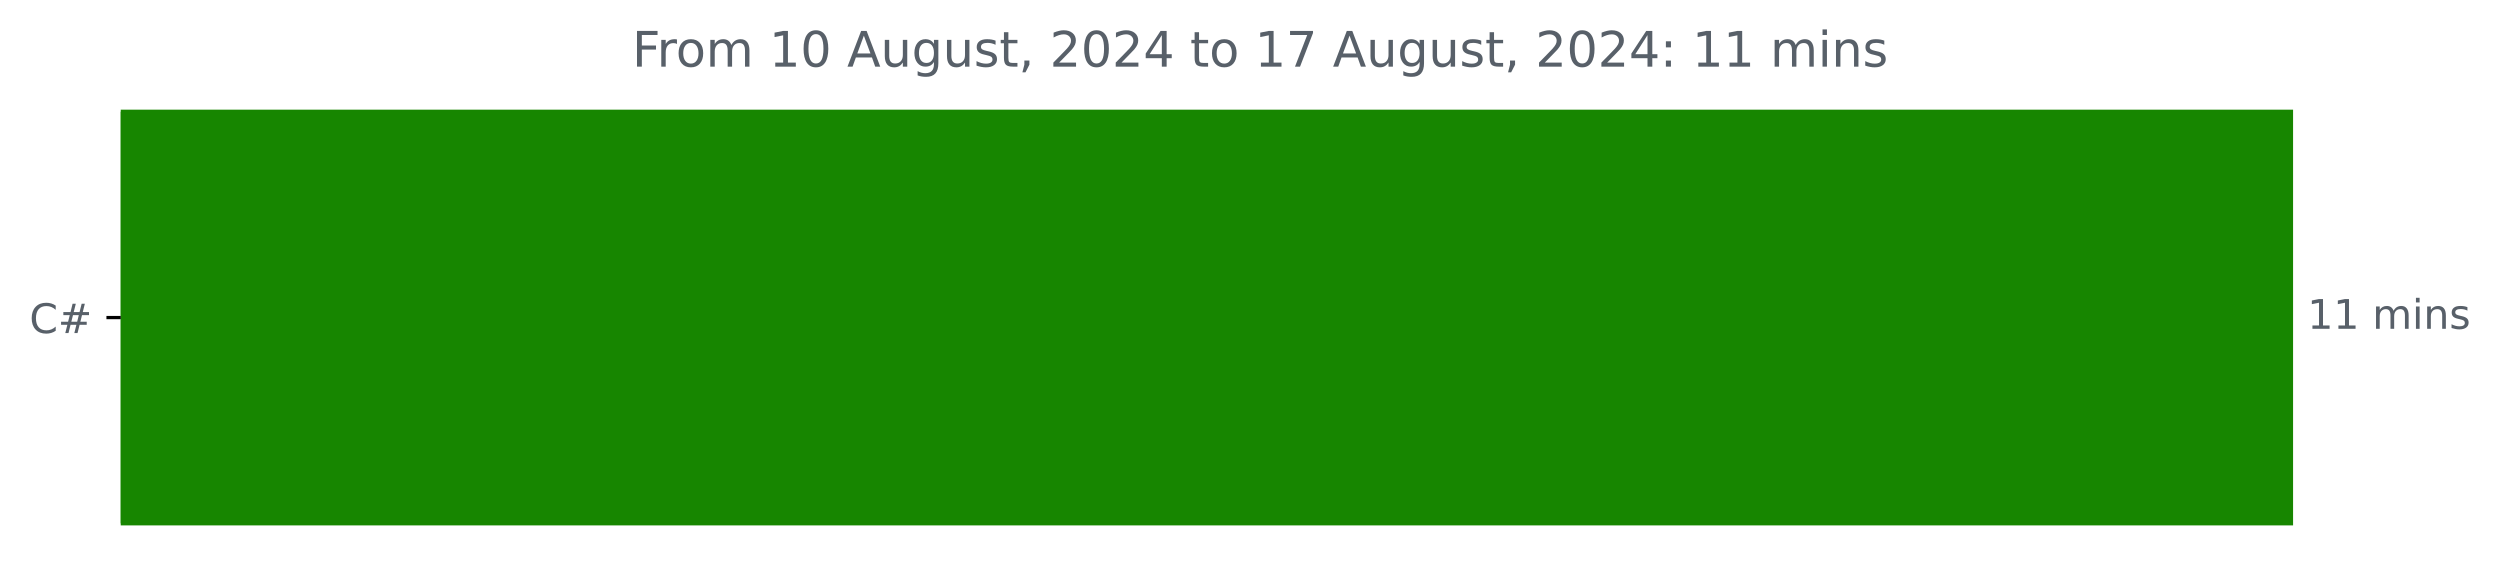
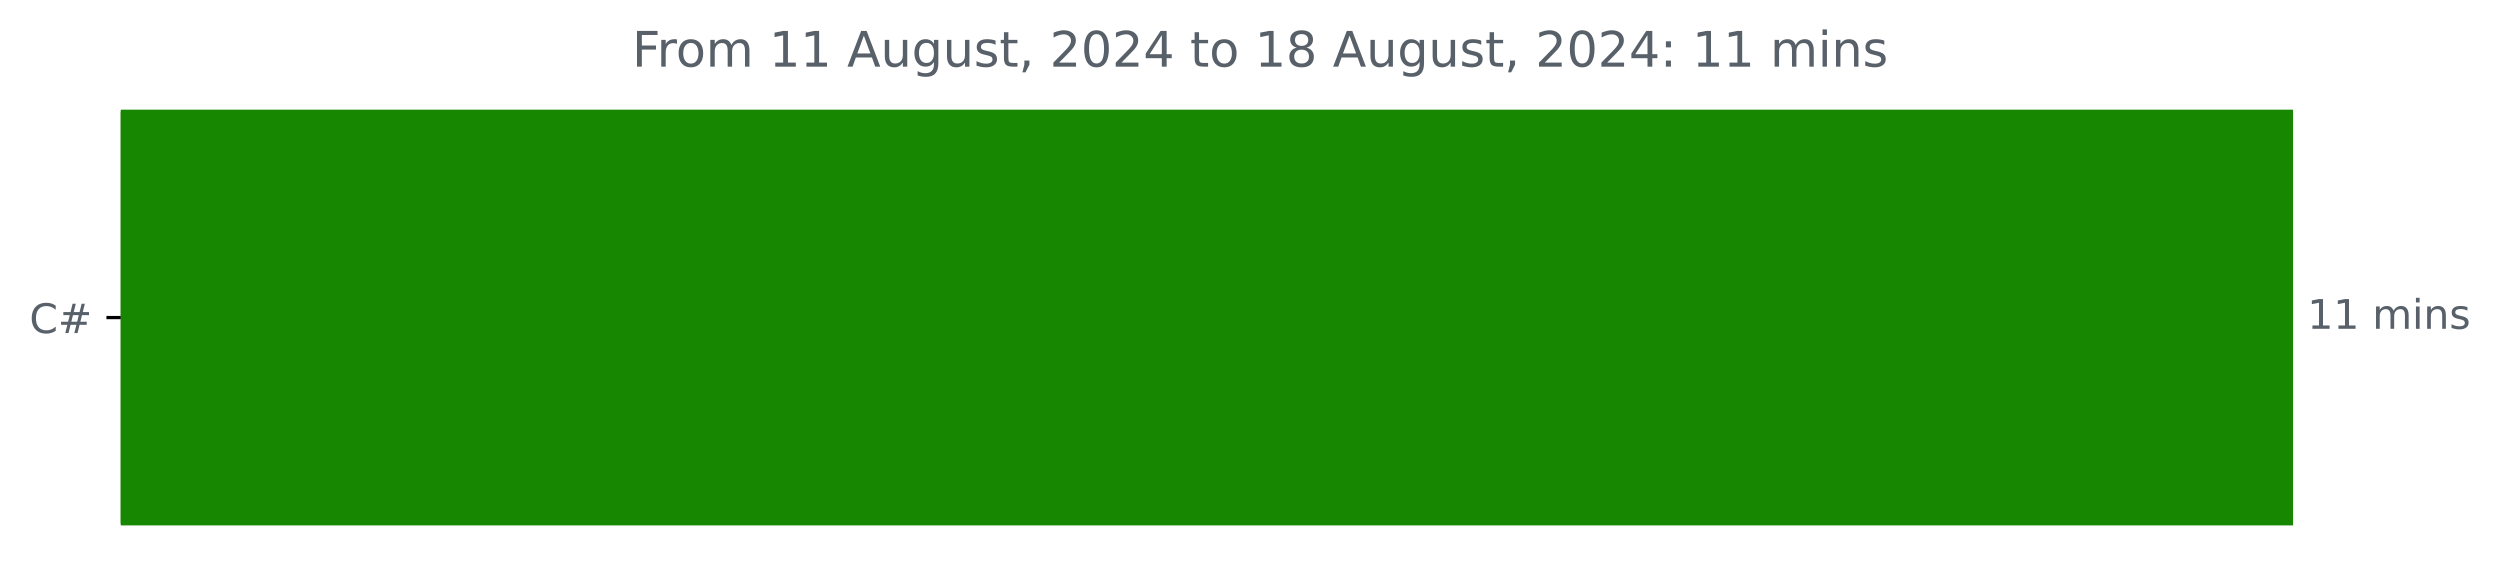
<svg xmlns="http://www.w3.org/2000/svg" xmlns:xlink="http://www.w3.org/1999/xlink" width="612.16pt" height="140.398pt" viewBox="0 0 612.16 140.398" version="1.1">
  <defs>
    <style type="text/css">*{stroke-linejoin: round; stroke-linecap: butt}</style>
  </defs>
  <g id="figure_1">
    <g id="patch_1">
      <path d="M -0 140.398  L 612.16 140.398  L 612.16 0  L -0 0  L -0 140.398  z " style="fill: none" />
    </g>
    <g id="axes_1">
      <g id="patch_2">
-         <path d="M 29.562 27.358  L 560.991 27.358  L 560.991 128.158  L 29.562 128.158  z " clip-path="url(#p5e07caa9a7)" style="fill: #178600; stroke: #178600; stroke-linejoin: miter" />
+         <path d="M 29.562 27.358  L 560.991 27.358  L 560.991 128.158  L 29.562 128.158  z " clip-path="url(#pf83b7bc12e)" style="fill: #178600; stroke: #178600; stroke-linejoin: miter" />
      </g>
      <g id="matplotlib.axis_1" />
      <g id="matplotlib.axis_2">
        <g id="ytick_1">
          <g id="line2d_1">
            <defs>
-               <path id="m9a8ba55298" d="M 0 0  L -3.5 0  " style="stroke: #000000; stroke-width: 0.8" />
+               <path id="mf3a0b91c72" d="M 0 0  L -3.5 0  " style="stroke: #000000; stroke-width: 0.8" />
            </defs>
            <g>
-               <use xlink:href="#m9a8ba55298" x="29.562" y="77.758" style="stroke: #000000; stroke-width: 0.8" />
+               <use xlink:href="#mf3a0b91c72" x="29.562" y="77.758" style="stroke: #000000; stroke-width: 0.8" />
            </g>
          </g>
          <g id="text_1">
            <g style="fill: #586069" transform="translate(7.2 81.55734) scale(0.1 -0.1)">
              <defs>
                <path id="DejaVuSans-43" d="M 4122 4306  L 4122 3641  Q 3803 3938 3442 4084  Q 3081 4231 2675 4231  Q 1875 4231 1450 3742  Q 1025 3253 1025 2328  Q 1025 1406 1450 917  Q 1875 428 2675 428  Q 3081 428 3442 575  Q 3803 722 4122 1019  L 4122 359  Q 3791 134 3420 21  Q 3050 -91 2638 -91  Q 1578 -91 968 557  Q 359 1206 359 2328  Q 359 3453 968 4101  Q 1578 4750 2638 4750  Q 3056 4750 3426 4639  Q 3797 4528 4122 4306  z " transform="scale(0.015625)" />
                <path id="DejaVuSans-23" d="M 3272 2816  L 2363 2816  L 2100 1772  L 3016 1772  L 3272 2816  z M 2803 4594  L 2478 3297  L 3391 3297  L 3719 4594  L 4219 4594  L 3897 3297  L 4872 3297  L 4872 2816  L 3775 2816  L 3519 1772  L 4513 1772  L 4513 1294  L 3397 1294  L 3072 0  L 2572 0  L 2894 1294  L 1978 1294  L 1656 0  L 1153 0  L 1478 1294  L 494 1294  L 494 1772  L 1594 1772  L 1856 2816  L 850 2816  L 850 3297  L 1978 3297  L 2297 4594  L 2803 4594  z " transform="scale(0.015625)" />
              </defs>
              <use xlink:href="#DejaVuSans-43" />
              <use xlink:href="#DejaVuSans-23" x="69.824" />
            </g>
          </g>
        </g>
      </g>
      <g id="text_2">
        <g style="fill: #586069" transform="translate(564.9911 80.5175) scale(0.1 -0.1)">
          <defs>
            <path id="DejaVuSans-31" d="M 794 531  L 1825 531  L 1825 4091  L 703 3866  L 703 4441  L 1819 4666  L 2450 4666  L 2450 531  L 3481 531  L 3481 0  L 794 0  L 794 531  z " transform="scale(0.015625)" />
            <path id="DejaVuSans-20" transform="scale(0.015625)" />
            <path id="DejaVuSans-6d" d="M 3328 2828  Q 3544 3216 3844 3400  Q 4144 3584 4550 3584  Q 5097 3584 5394 3201  Q 5691 2819 5691 2113  L 5691 0  L 5113 0  L 5113 2094  Q 5113 2597 4934 2840  Q 4756 3084 4391 3084  Q 3944 3084 3684 2787  Q 3425 2491 3425 1978  L 3425 0  L 2847 0  L 2847 2094  Q 2847 2600 2669 2842  Q 2491 3084 2119 3084  Q 1678 3084 1418 2786  Q 1159 2488 1159 1978  L 1159 0  L 581 0  L 581 3500  L 1159 3500  L 1159 2956  Q 1356 3278 1631 3431  Q 1906 3584 2284 3584  Q 2666 3584 2933 3390  Q 3200 3197 3328 2828  z " transform="scale(0.015625)" />
            <path id="DejaVuSans-69" d="M 603 3500  L 1178 3500  L 1178 0  L 603 0  L 603 3500  z M 603 4863  L 1178 4863  L 1178 4134  L 603 4134  L 603 4863  z " transform="scale(0.015625)" />
            <path id="DejaVuSans-6e" d="M 3513 2113  L 3513 0  L 2938 0  L 2938 2094  Q 2938 2591 2744 2837  Q 2550 3084 2163 3084  Q 1697 3084 1428 2787  Q 1159 2491 1159 1978  L 1159 0  L 581 0  L 581 3500  L 1159 3500  L 1159 2956  Q 1366 3272 1645 3428  Q 1925 3584 2291 3584  Q 2894 3584 3203 3211  Q 3513 2838 3513 2113  z " transform="scale(0.015625)" />
            <path id="DejaVuSans-73" d="M 2834 3397  L 2834 2853  Q 2591 2978 2328 3040  Q 2066 3103 1784 3103  Q 1356 3103 1142 2972  Q 928 2841 928 2578  Q 928 2378 1081 2264  Q 1234 2150 1697 2047  L 1894 2003  Q 2506 1872 2764 1633  Q 3022 1394 3022 966  Q 3022 478 2636 193  Q 2250 -91 1575 -91  Q 1294 -91 989 -36  Q 684 19 347 128  L 347 722  Q 666 556 975 473  Q 1284 391 1588 391  Q 1994 391 2212 530  Q 2431 669 2431 922  Q 2431 1156 2273 1281  Q 2116 1406 1581 1522  L 1381 1569  Q 847 1681 609 1914  Q 372 2147 372 2553  Q 372 3047 722 3315  Q 1072 3584 1716 3584  Q 2034 3584 2315 3537  Q 2597 3491 2834 3397  z " transform="scale(0.015625)" />
          </defs>
          <use xlink:href="#DejaVuSans-31" />
          <use xlink:href="#DejaVuSans-31" x="63.623" />
          <use xlink:href="#DejaVuSans-20" x="127.246" />
          <use xlink:href="#DejaVuSans-6d" x="159.033" />
          <use xlink:href="#DejaVuSans-69" x="256.445" />
          <use xlink:href="#DejaVuSans-6e" x="284.229" />
          <use xlink:href="#DejaVuSans-73" x="347.607" />
        </g>
      </g>
      <g id="text_3">
        <g style="fill: #586069" transform="translate(154.8022 16.31812) scale(0.12 -0.12)">
          <defs>
            <path id="DejaVuSans-46" d="M 628 4666  L 3309 4666  L 3309 4134  L 1259 4134  L 1259 2759  L 3109 2759  L 3109 2228  L 1259 2228  L 1259 0  L 628 0  L 628 4666  z " transform="scale(0.015625)" />
            <path id="DejaVuSans-72" d="M 2631 2963  Q 2534 3019 2420 3045  Q 2306 3072 2169 3072  Q 1681 3072 1420 2755  Q 1159 2438 1159 1844  L 1159 0  L 581 0  L 581 3500  L 1159 3500  L 1159 2956  Q 1341 3275 1631 3429  Q 1922 3584 2338 3584  Q 2397 3584 2469 3576  Q 2541 3569 2628 3553  L 2631 2963  z " transform="scale(0.015625)" />
            <path id="DejaVuSans-6f" d="M 1959 3097  Q 1497 3097 1228 2736  Q 959 2375 959 1747  Q 959 1119 1226 758  Q 1494 397 1959 397  Q 2419 397 2687 759  Q 2956 1122 2956 1747  Q 2956 2369 2687 2733  Q 2419 3097 1959 3097  z M 1959 3584  Q 2709 3584 3137 3096  Q 3566 2609 3566 1747  Q 3566 888 3137 398  Q 2709 -91 1959 -91  Q 1206 -91 779 398  Q 353 888 353 1747  Q 353 2609 779 3096  Q 1206 3584 1959 3584  z " transform="scale(0.015625)" />
-             <path id="DejaVuSans-30" d="M 2034 4250  Q 1547 4250 1301 3770  Q 1056 3291 1056 2328  Q 1056 1369 1301 889  Q 1547 409 2034 409  Q 2525 409 2770 889  Q 3016 1369 3016 2328  Q 3016 3291 2770 3770  Q 2525 4250 2034 4250  z M 2034 4750  Q 2819 4750 3233 4129  Q 3647 3509 3647 2328  Q 3647 1150 3233 529  Q 2819 -91 2034 -91  Q 1250 -91 836 529  Q 422 1150 422 2328  Q 422 3509 836 4129  Q 1250 4750 2034 4750  z " transform="scale(0.015625)" />
            <path id="DejaVuSans-41" d="M 2188 4044  L 1331 1722  L 3047 1722  L 2188 4044  z M 1831 4666  L 2547 4666  L 4325 0  L 3669 0  L 3244 1197  L 1141 1197  L 716 0  L 50 0  L 1831 4666  z " transform="scale(0.015625)" />
            <path id="DejaVuSans-75" d="M 544 1381  L 544 3500  L 1119 3500  L 1119 1403  Q 1119 906 1312 657  Q 1506 409 1894 409  Q 2359 409 2629 706  Q 2900 1003 2900 1516  L 2900 3500  L 3475 3500  L 3475 0  L 2900 0  L 2900 538  Q 2691 219 2414 64  Q 2138 -91 1772 -91  Q 1169 -91 856 284  Q 544 659 544 1381  z M 1991 3584  L 1991 3584  z " transform="scale(0.015625)" />
            <path id="DejaVuSans-67" d="M 2906 1791  Q 2906 2416 2648 2759  Q 2391 3103 1925 3103  Q 1463 3103 1205 2759  Q 947 2416 947 1791  Q 947 1169 1205 825  Q 1463 481 1925 481  Q 2391 481 2648 825  Q 2906 1169 2906 1791  z M 3481 434  Q 3481 -459 3084 -895  Q 2688 -1331 1869 -1331  Q 1566 -1331 1297 -1286  Q 1028 -1241 775 -1147  L 775 -588  Q 1028 -725 1275 -790  Q 1522 -856 1778 -856  Q 2344 -856 2625 -561  Q 2906 -266 2906 331  L 2906 616  Q 2728 306 2450 153  Q 2172 0 1784 0  Q 1141 0 747 490  Q 353 981 353 1791  Q 353 2603 747 3093  Q 1141 3584 1784 3584  Q 2172 3584 2450 3431  Q 2728 3278 2906 2969  L 2906 3500  L 3481 3500  L 3481 434  z " transform="scale(0.015625)" />
            <path id="DejaVuSans-74" d="M 1172 4494  L 1172 3500  L 2356 3500  L 2356 3053  L 1172 3053  L 1172 1153  Q 1172 725 1289 603  Q 1406 481 1766 481  L 2356 481  L 2356 0  L 1766 0  Q 1100 0 847 248  Q 594 497 594 1153  L 594 3053  L 172 3053  L 172 3500  L 594 3500  L 594 4494  L 1172 4494  z " transform="scale(0.015625)" />
            <path id="DejaVuSans-2c" d="M 750 794  L 1409 794  L 1409 256  L 897 -744  L 494 -744  L 750 256  L 750 794  z " transform="scale(0.015625)" />
            <path id="DejaVuSans-32" d="M 1228 531  L 3431 531  L 3431 0  L 469 0  L 469 531  Q 828 903 1448 1529  Q 2069 2156 2228 2338  Q 2531 2678 2651 2914  Q 2772 3150 2772 3378  Q 2772 3750 2511 3984  Q 2250 4219 1831 4219  Q 1534 4219 1204 4116  Q 875 4013 500 3803  L 500 4441  Q 881 4594 1212 4672  Q 1544 4750 1819 4750  Q 2544 4750 2975 4387  Q 3406 4025 3406 3419  Q 3406 3131 3298 2873  Q 3191 2616 2906 2266  Q 2828 2175 2409 1742  Q 1991 1309 1228 531  z " transform="scale(0.015625)" />
+             <path id="DejaVuSans-30" d="M 2034 4250  Q 1547 4250 1301 3770  Q 1056 3291 1056 2328  Q 1056 1369 1301 889  Q 1547 409 2034 409  Q 2525 409 2770 889  Q 3016 1369 3016 2328  Q 3016 3291 2770 3770  Q 2525 4250 2034 4250  z M 2034 4750  Q 2819 4750 3233 4129  Q 3647 3509 3647 2328  Q 3647 1150 3233 529  Q 2819 -91 2034 -91  Q 1250 -91 836 529  Q 422 1150 422 2328  Q 422 3509 836 4129  Q 1250 4750 2034 4750  z " transform="scale(0.015625)" />
            <path id="DejaVuSans-34" d="M 2419 4116  L 825 1625  L 2419 1625  L 2419 4116  z M 2253 4666  L 3047 4666  L 3047 1625  L 3713 1625  L 3713 1100  L 3047 1100  L 3047 0  L 2419 0  L 2419 1100  L 313 1100  L 313 1709  L 2253 4666  z " transform="scale(0.015625)" />
-             <path id="DejaVuSans-37" d="M 525 4666  L 3525 4666  L 3525 4397  L 1831 0  L 1172 0  L 2766 4134  L 525 4134  L 525 4666  z " transform="scale(0.015625)" />
+             <path id="DejaVuSans-38" d="M 2034 2216  Q 1584 2216 1326 1975  Q 1069 1734 1069 1313  Q 1069 891 1326 650  Q 1584 409 2034 409  Q 2484 409 2743 651  Q 3003 894 3003 1313  Q 3003 1734 2745 1975  Q 2488 2216 2034 2216  z M 1403 2484  Q 997 2584 770 2862  Q 544 3141 544 3541  Q 544 4100 942 4425  Q 1341 4750 2034 4750  Q 2731 4750 3128 4425  Q 3525 4100 3525 3541  Q 3525 3141 3298 2862  Q 3072 2584 2669 2484  Q 3125 2378 3379 2068  Q 3634 1759 3634 1313  Q 3634 634 3220 271  Q 2806 -91 2034 -91  Q 1263 -91 848 271  Q 434 634 434 1313  Q 434 1759 690 2068  Q 947 2378 1403 2484  z M 1172 3481  Q 1172 3119 1398 2916  Q 1625 2713 2034 2713  Q 2441 2713 2670 2916  Q 2900 3119 2900 3481  Q 2900 3844 2670 4047  Q 2441 4250 2034 4250  Q 1625 4250 1398 4047  Q 1172 3844 1172 3481  z " transform="scale(0.015625)" />
            <path id="DejaVuSans-3a" d="M 750 794  L 1409 794  L 1409 0  L 750 0  L 750 794  z M 750 3309  L 1409 3309  L 1409 2516  L 750 2516  L 750 3309  z " transform="scale(0.015625)" />
          </defs>
          <use xlink:href="#DejaVuSans-46" />
          <use xlink:href="#DejaVuSans-72" x="50.27" />
          <use xlink:href="#DejaVuSans-6f" x="89.133" />
          <use xlink:href="#DejaVuSans-6d" x="150.314" />
          <use xlink:href="#DejaVuSans-20" x="247.727" />
          <use xlink:href="#DejaVuSans-31" x="279.514" />
-           <use xlink:href="#DejaVuSans-30" x="343.137" />
+           <use xlink:href="#DejaVuSans-31" x="343.137" />
          <use xlink:href="#DejaVuSans-20" x="406.76" />
          <use xlink:href="#DejaVuSans-41" x="438.547" />
          <use xlink:href="#DejaVuSans-75" x="506.955" />
          <use xlink:href="#DejaVuSans-67" x="570.334" />
          <use xlink:href="#DejaVuSans-75" x="633.811" />
          <use xlink:href="#DejaVuSans-73" x="697.189" />
          <use xlink:href="#DejaVuSans-74" x="749.289" />
          <use xlink:href="#DejaVuSans-2c" x="788.498" />
          <use xlink:href="#DejaVuSans-20" x="820.285" />
          <use xlink:href="#DejaVuSans-32" x="852.072" />
          <use xlink:href="#DejaVuSans-30" x="915.695" />
          <use xlink:href="#DejaVuSans-32" x="979.318" />
          <use xlink:href="#DejaVuSans-34" x="1042.941" />
          <use xlink:href="#DejaVuSans-20" x="1106.564" />
          <use xlink:href="#DejaVuSans-74" x="1138.352" />
          <use xlink:href="#DejaVuSans-6f" x="1177.561" />
          <use xlink:href="#DejaVuSans-20" x="1238.742" />
          <use xlink:href="#DejaVuSans-31" x="1270.529" />
-           <use xlink:href="#DejaVuSans-37" x="1334.152" />
+           <use xlink:href="#DejaVuSans-38" x="1334.152" />
          <use xlink:href="#DejaVuSans-20" x="1397.775" />
          <use xlink:href="#DejaVuSans-41" x="1429.562" />
          <use xlink:href="#DejaVuSans-75" x="1497.971" />
          <use xlink:href="#DejaVuSans-67" x="1561.35" />
          <use xlink:href="#DejaVuSans-75" x="1624.826" />
          <use xlink:href="#DejaVuSans-73" x="1688.205" />
          <use xlink:href="#DejaVuSans-74" x="1740.305" />
          <use xlink:href="#DejaVuSans-2c" x="1779.514" />
          <use xlink:href="#DejaVuSans-20" x="1811.301" />
          <use xlink:href="#DejaVuSans-32" x="1843.088" />
          <use xlink:href="#DejaVuSans-30" x="1906.711" />
          <use xlink:href="#DejaVuSans-32" x="1970.334" />
          <use xlink:href="#DejaVuSans-34" x="2033.957" />
          <use xlink:href="#DejaVuSans-3a" x="2097.58" />
          <use xlink:href="#DejaVuSans-20" x="2131.271" />
          <use xlink:href="#DejaVuSans-31" x="2163.059" />
          <use xlink:href="#DejaVuSans-31" x="2226.682" />
          <use xlink:href="#DejaVuSans-20" x="2290.305" />
          <use xlink:href="#DejaVuSans-6d" x="2322.092" />
          <use xlink:href="#DejaVuSans-69" x="2419.504" />
          <use xlink:href="#DejaVuSans-6e" x="2447.287" />
          <use xlink:href="#DejaVuSans-73" x="2510.666" />
        </g>
      </g>
    </g>
  </g>
  <defs>
-     <clipPath id="p5e07caa9a7">
+     <clipPath id="pf83b7bc12e">
      <rect x="29.562" y="22.318" width="558" height="110.88" />
    </clipPath>
  </defs>
</svg>
